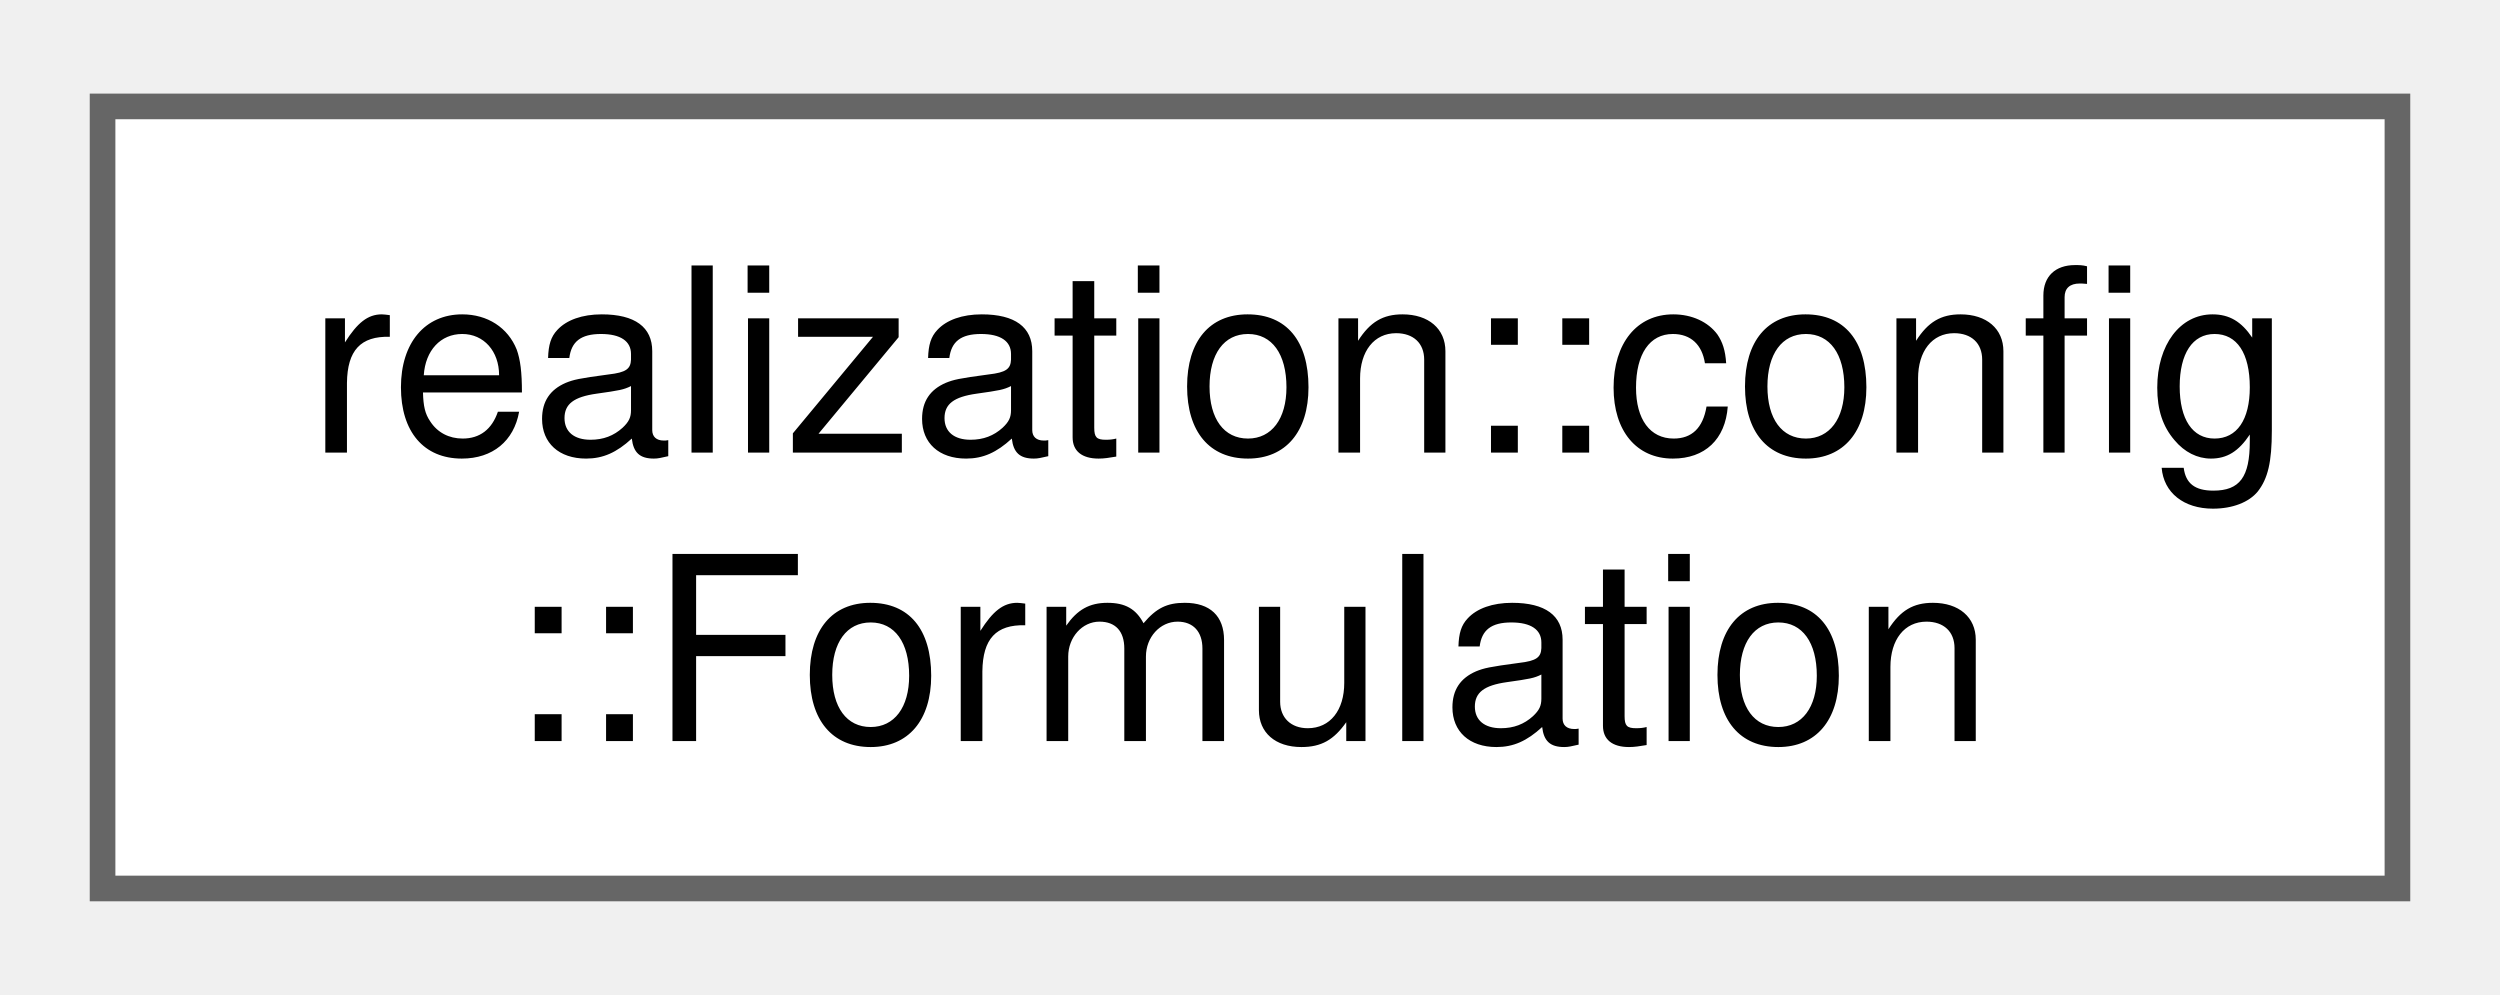
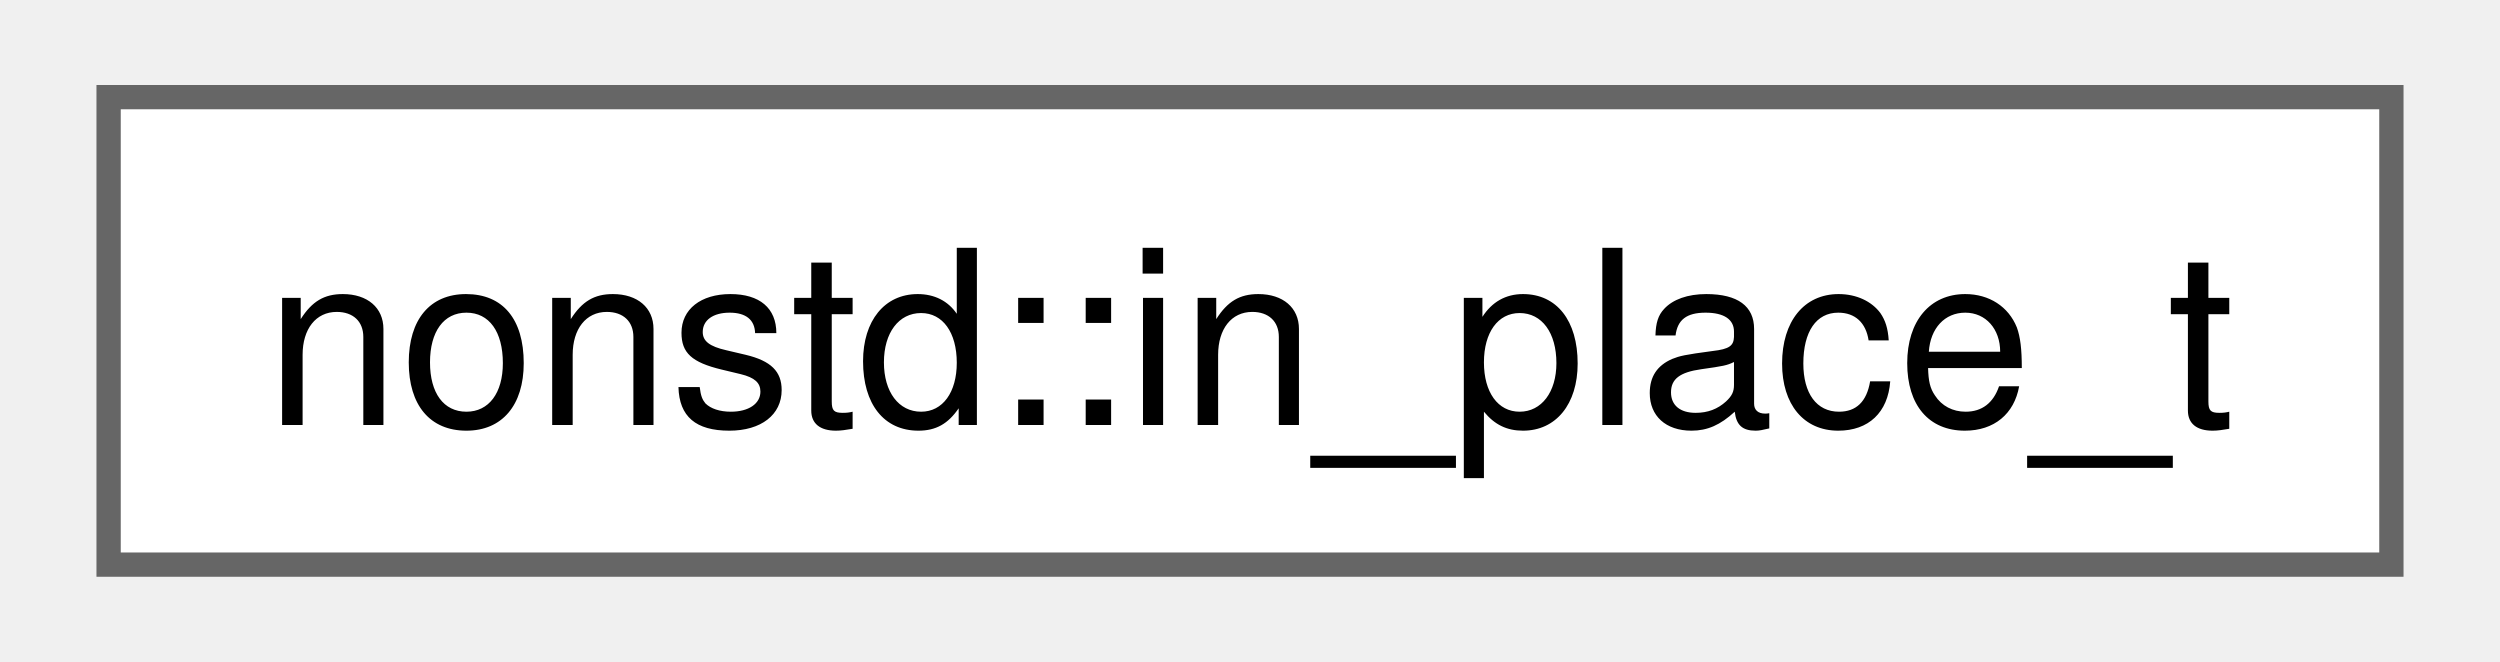
- <svg xmlns="http://www.w3.org/2000/svg" xmlns:xlink="http://www.w3.org/1999/xlink" width="98pt" height="39pt" viewBox="0.00 0.00 97.50 38.50">
-   <g id="graph0" class="graph" transform="scale(1 1) rotate(0) translate(4 34.5)">
+ <svg xmlns="http://www.w3.org/2000/svg" xmlns:xlink="http://www.w3.org/1999/xlink" width="102pt" height="27pt" viewBox="0.00 0.00 102.00 27.25">
+   <g id="graph0" class="graph" transform="scale(1 1) rotate(0) translate(4 23.25)">
    <g id="Node000000" class="node">
      <g id="a_Node000000">
-         <a xlink:href="structrealization_1_1config_1_1_formulation.html" target="_top" xlink:title=" ">
-           <polygon fill="white" stroke="#666666" points="89.5,-30.5 0,-30.5 0,0 89.5,0 89.5,-30.5" />
-           <text text-anchor="start" x="8" y="-17" font-family="Helvetica,sans-Serif" font-size="10.00">realization::config</text>
-           <text text-anchor="middle" x="44.75" y="-5.75" font-family="Helvetica,sans-Serif" font-size="10.00">::Formulation</text>
+         <a xlink:href="structnonstd_1_1in__place__t.html" target="_top" xlink:title=" ">
+           <polygon fill="white" stroke="#666666" points="94,-19.25 0,-19.25 0,0 94,0 94,-19.25" />
+           <text text-anchor="middle" x="47" y="-5.75" font-family="Helvetica,sans-Serif" font-size="10.00">nonstd::in_place_t</text>
        </a>
      </g>
    </g>
  </g>
</svg>
